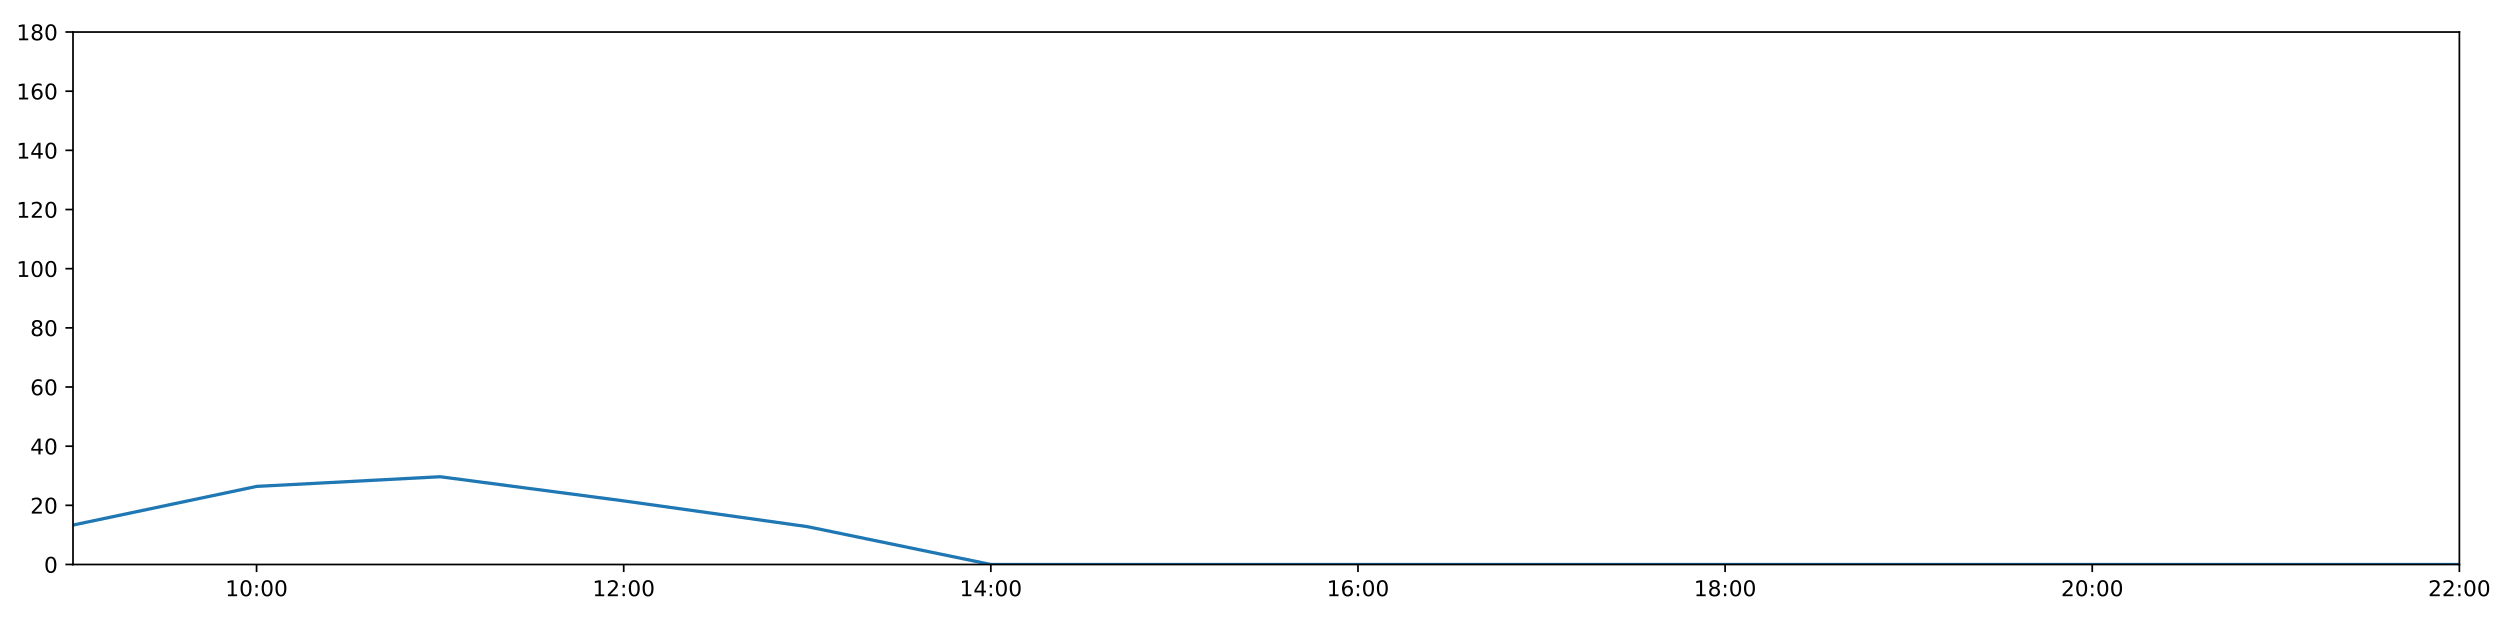
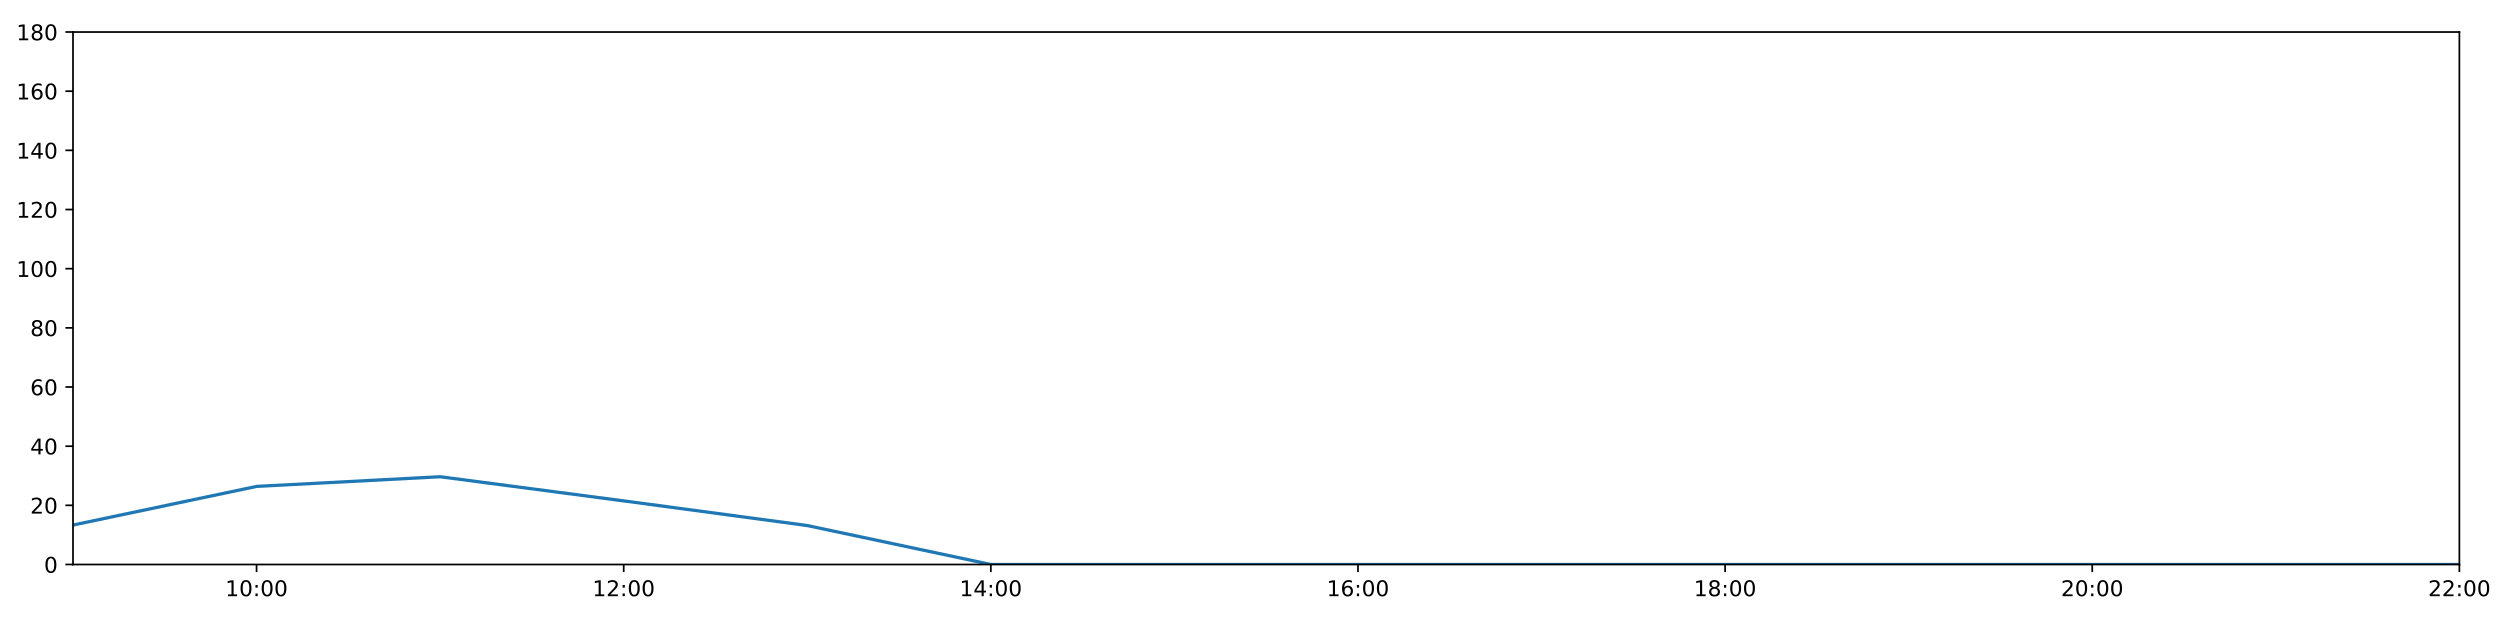
<svg xmlns="http://www.w3.org/2000/svg" xmlns:xlink="http://www.w3.org/1999/xlink" height="288pt" version="1.1" viewBox="0 0 1152 288" width="1152pt">
  <defs>
    <style type="text/css">
*{stroke-linecap:butt;stroke-linejoin:round;}
  </style>
  </defs>
  <g id="figure_1">
    <g id="patch_1">
      <path d="M 0 288  L 1152 288  L 1152 0  L 0 0  z " style="fill:#ffffff;" />
    </g>
    <g id="axes_1">
      <g id="patch_2">
        <path d="M 33.64 260.12  L 1133.28 260.12  L 1133.28 14.76  L 33.64 14.76  z " style="fill:#ffffff;" />
      </g>
      <g id="matplotlib.axis_1">
        <g id="xtick_1">
          <g id="line2d_1">
            <defs>
-               <path d="M 0 0  L 0 3.5  " id="m24887f1547" style="stroke:#000000;stroke-width:0.8;" />
-             </defs>
-             <g>
-               <use style="stroke:#000000;stroke-width:0.8;" x="118.228" xlink:href="#m24887f1547" y="260.12" />
+               <path d="M 0 0  L 0 3.5  " id="m22ff7fdb16" style="stroke:#000000;stroke-width:0.8;" />
+             </defs>
+             <g>
+               <use style="stroke:#000000;stroke-width:0.8;" x="118.228" xlink:href="#m22ff7fdb16" y="260.12" />
            </g>
          </g>
          <g id="text_1">
            <defs>
              <path d="M 12.406 8.297  L 28.516 8.297  L 28.516 63.922  L 10.984 60.406  L 10.984 69.391  L 28.422 72.906  L 38.281 72.906  L 38.281 8.297  L 54.391 8.297  L 54.391 0  L 12.406 0  z " id="DejaVuSans-49" />
              <path d="M 31.781 66.406  Q 24.172 66.406 20.328 58.906  Q 16.5 51.422 16.5 36.375  Q 16.5 21.391 20.328 13.891  Q 24.172 6.391 31.781 6.391  Q 39.453 6.391 43.281 13.891  Q 47.125 21.391 47.125 36.375  Q 47.125 51.422 43.281 58.906  Q 39.453 66.406 31.781 66.406  z M 31.781 74.219  Q 44.047 74.219 50.516 64.516  Q 56.984 54.828 56.984 36.375  Q 56.984 17.969 50.516 8.266  Q 44.047 -1.422 31.781 -1.422  Q 19.531 -1.422 13.062 8.266  Q 6.594 17.969 6.594 36.375  Q 6.594 54.828 13.062 64.516  Q 19.531 74.219 31.781 74.219  z " id="DejaVuSans-48" />
              <path d="M 11.719 12.406  L 22.016 12.406  L 22.016 0  L 11.719 0  z M 11.719 51.703  L 22.016 51.703  L 22.016 39.312  L 11.719 39.312  z " id="DejaVuSans-58" />
            </defs>
            <g transform="translate(103.8183 274.7184)scale(0.1 -0.1)">
              <use xlink:href="#DejaVuSans-49" />
              <use x="63.623" xlink:href="#DejaVuSans-48" />
              <use x="127.246" xlink:href="#DejaVuSans-58" />
              <use x="160.938" xlink:href="#DejaVuSans-48" />
              <use x="224.561" xlink:href="#DejaVuSans-48" />
            </g>
          </g>
        </g>
        <g id="xtick_2">
          <g id="line2d_2">
            <g>
-               <use style="stroke:#000000;stroke-width:0.8;" x="287.403" xlink:href="#m24887f1547" y="260.12" />
+               <use style="stroke:#000000;stroke-width:0.8;" x="287.403" xlink:href="#m22ff7fdb16" y="260.12" />
            </g>
          </g>
          <g id="text_2">
            <defs>
              <path d="M 19.188 8.297  L 53.609 8.297  L 53.609 0  L 7.328 0  L 7.328 8.297  Q 12.938 14.109 22.625 23.891  Q 32.328 33.688 34.812 36.531  Q 39.547 41.844 41.422 45.531  Q 43.312 49.219 43.312 52.781  Q 43.312 58.594 39.234 62.25  Q 35.156 65.922 28.609 65.922  Q 23.969 65.922 18.812 64.312  Q 13.672 62.703 7.812 59.422  L 7.812 69.391  Q 13.766 71.781 18.938 73  Q 24.125 74.219 28.422 74.219  Q 39.75 74.219 46.484 68.547  Q 53.219 62.891 53.219 53.422  Q 53.219 48.922 51.531 44.891  Q 49.859 40.875 45.406 35.406  Q 44.188 33.984 37.641 27.219  Q 31.109 20.453 19.188 8.297  z " id="DejaVuSans-50" />
            </defs>
            <g transform="translate(272.9937 274.7184)scale(0.1 -0.1)">
              <use xlink:href="#DejaVuSans-49" />
              <use x="63.623" xlink:href="#DejaVuSans-50" />
              <use x="127.246" xlink:href="#DejaVuSans-58" />
              <use x="160.938" xlink:href="#DejaVuSans-48" />
              <use x="224.561" xlink:href="#DejaVuSans-48" />
            </g>
          </g>
        </g>
        <g id="xtick_3">
          <g id="line2d_3">
            <g>
-               <use style="stroke:#000000;stroke-width:0.8;" x="456.578" xlink:href="#m24887f1547" y="260.12" />
+               <use style="stroke:#000000;stroke-width:0.8;" x="456.578" xlink:href="#m22ff7fdb16" y="260.12" />
            </g>
          </g>
          <g id="text_3">
            <defs>
              <path d="M 37.797 64.312  L 12.891 25.391  L 37.797 25.391  z M 35.203 72.906  L 47.609 72.906  L 47.609 25.391  L 58.016 25.391  L 58.016 17.188  L 47.609 17.188  L 47.609 0  L 37.797 0  L 37.797 17.188  L 4.891 17.188  L 4.891 26.703  z " id="DejaVuSans-52" />
            </defs>
            <g transform="translate(442.1691 274.7184)scale(0.1 -0.1)">
              <use xlink:href="#DejaVuSans-49" />
              <use x="63.623" xlink:href="#DejaVuSans-52" />
              <use x="127.246" xlink:href="#DejaVuSans-58" />
              <use x="160.938" xlink:href="#DejaVuSans-48" />
              <use x="224.561" xlink:href="#DejaVuSans-48" />
            </g>
          </g>
        </g>
        <g id="xtick_4">
          <g id="line2d_4">
            <g>
-               <use style="stroke:#000000;stroke-width:0.8;" x="625.754" xlink:href="#m24887f1547" y="260.12" />
+               <use style="stroke:#000000;stroke-width:0.8;" x="625.754" xlink:href="#m22ff7fdb16" y="260.12" />
            </g>
          </g>
          <g id="text_4">
            <defs>
              <path d="M 33.016 40.375  Q 26.375 40.375 22.484 35.828  Q 18.609 31.297 18.609 23.391  Q 18.609 15.531 22.484 10.953  Q 26.375 6.391 33.016 6.391  Q 39.656 6.391 43.531 10.953  Q 47.406 15.531 47.406 23.391  Q 47.406 31.297 43.531 35.828  Q 39.656 40.375 33.016 40.375  z M 52.594 71.297  L 52.594 62.312  Q 48.875 64.062 45.094 64.984  Q 41.312 65.922 37.594 65.922  Q 27.828 65.922 22.672 59.328  Q 17.531 52.734 16.797 39.406  Q 19.672 43.656 24.016 45.922  Q 28.375 48.188 33.594 48.188  Q 44.578 48.188 50.953 41.516  Q 57.328 34.859 57.328 23.391  Q 57.328 12.156 50.688 5.359  Q 44.047 -1.422 33.016 -1.422  Q 20.359 -1.422 13.672 8.266  Q 6.984 17.969 6.984 36.375  Q 6.984 53.656 15.188 63.938  Q 23.391 74.219 37.203 74.219  Q 40.922 74.219 44.703 73.484  Q 48.484 72.75 52.594 71.297  z " id="DejaVuSans-54" />
            </defs>
            <g transform="translate(611.3445 274.7184)scale(0.1 -0.1)">
              <use xlink:href="#DejaVuSans-49" />
              <use x="63.623" xlink:href="#DejaVuSans-54" />
              <use x="127.246" xlink:href="#DejaVuSans-58" />
              <use x="160.938" xlink:href="#DejaVuSans-48" />
              <use x="224.561" xlink:href="#DejaVuSans-48" />
            </g>
          </g>
        </g>
        <g id="xtick_5">
          <g id="line2d_5">
            <g>
-               <use style="stroke:#000000;stroke-width:0.8;" x="794.929" xlink:href="#m24887f1547" y="260.12" />
+               <use style="stroke:#000000;stroke-width:0.8;" x="794.929" xlink:href="#m22ff7fdb16" y="260.12" />
            </g>
          </g>
          <g id="text_5">
            <defs>
              <path d="M 31.781 34.625  Q 24.75 34.625 20.719 30.859  Q 16.703 27.094 16.703 20.516  Q 16.703 13.922 20.719 10.156  Q 24.75 6.391 31.781 6.391  Q 38.812 6.391 42.859 10.172  Q 46.922 13.969 46.922 20.516  Q 46.922 27.094 42.891 30.859  Q 38.875 34.625 31.781 34.625  z M 21.922 38.812  Q 15.578 40.375 12.031 44.719  Q 8.5 49.078 8.5 55.328  Q 8.5 64.062 14.719 69.141  Q 20.953 74.219 31.781 74.219  Q 42.672 74.219 48.875 69.141  Q 55.078 64.062 55.078 55.328  Q 55.078 49.078 51.531 44.719  Q 48 40.375 41.703 38.812  Q 48.828 37.156 52.797 32.312  Q 56.781 27.484 56.781 20.516  Q 56.781 9.906 50.312 4.234  Q 43.844 -1.422 31.781 -1.422  Q 19.734 -1.422 13.25 4.234  Q 6.781 9.906 6.781 20.516  Q 6.781 27.484 10.781 32.312  Q 14.797 37.156 21.922 38.812  z M 18.312 54.391  Q 18.312 48.734 21.844 45.562  Q 25.391 42.391 31.781 42.391  Q 38.141 42.391 41.719 45.562  Q 45.312 48.734 45.312 54.391  Q 45.312 60.062 41.719 63.234  Q 38.141 66.406 31.781 66.406  Q 25.391 66.406 21.844 63.234  Q 18.312 60.062 18.312 54.391  z " id="DejaVuSans-56" />
            </defs>
            <g transform="translate(780.5199 274.7184)scale(0.1 -0.1)">
              <use xlink:href="#DejaVuSans-49" />
              <use x="63.623" xlink:href="#DejaVuSans-56" />
              <use x="127.246" xlink:href="#DejaVuSans-58" />
              <use x="160.938" xlink:href="#DejaVuSans-48" />
              <use x="224.561" xlink:href="#DejaVuSans-48" />
            </g>
          </g>
        </g>
        <g id="xtick_6">
          <g id="line2d_6">
            <g>
-               <use style="stroke:#000000;stroke-width:0.8;" x="964.105" xlink:href="#m24887f1547" y="260.12" />
+               <use style="stroke:#000000;stroke-width:0.8;" x="964.105" xlink:href="#m22ff7fdb16" y="260.12" />
            </g>
          </g>
          <g id="text_6">
            <g transform="translate(949.6952 274.7184)scale(0.1 -0.1)">
              <use xlink:href="#DejaVuSans-50" />
              <use x="63.623" xlink:href="#DejaVuSans-48" />
              <use x="127.246" xlink:href="#DejaVuSans-58" />
              <use x="160.938" xlink:href="#DejaVuSans-48" />
              <use x="224.561" xlink:href="#DejaVuSans-48" />
            </g>
          </g>
        </g>
        <g id="xtick_7">
          <g id="line2d_7">
            <g>
-               <use style="stroke:#000000;stroke-width:0.8;" x="1133.28" xlink:href="#m24887f1547" y="260.12" />
+               <use style="stroke:#000000;stroke-width:0.8;" x="1133.28" xlink:href="#m22ff7fdb16" y="260.12" />
            </g>
          </g>
          <g id="text_7">
            <g transform="translate(1118.871 274.7184)scale(0.1 -0.1)">
              <use xlink:href="#DejaVuSans-50" />
              <use x="63.623" xlink:href="#DejaVuSans-50" />
              <use x="127.246" xlink:href="#DejaVuSans-58" />
              <use x="160.938" xlink:href="#DejaVuSans-48" />
              <use x="224.561" xlink:href="#DejaVuSans-48" />
            </g>
          </g>
        </g>
      </g>
      <g id="matplotlib.axis_2">
        <g id="ytick_1">
          <g id="line2d_8">
            <defs>
-               <path d="M 0 0  L -3.5 0  " id="m0ea1d1602e" style="stroke:#000000;stroke-width:0.8;" />
-             </defs>
-             <g>
-               <use style="stroke:#000000;stroke-width:0.8;" x="33.64" xlink:href="#m0ea1d1602e" y="260.12" />
+               <path d="M 0 0  L -3.5 0  " id="m5310342be7" style="stroke:#000000;stroke-width:0.8;" />
+             </defs>
+             <g>
+               <use style="stroke:#000000;stroke-width:0.8;" x="33.64" xlink:href="#m5310342be7" y="260.12" />
            </g>
          </g>
          <g id="text_8">
            <g transform="translate(20.2775 263.9192)scale(0.1 -0.1)">
              <use xlink:href="#DejaVuSans-48" />
            </g>
          </g>
        </g>
        <g id="ytick_2">
          <g id="line2d_9">
            <g>
-               <use style="stroke:#000000;stroke-width:0.8;" x="33.64" xlink:href="#m0ea1d1602e" y="232.858" />
+               <use style="stroke:#000000;stroke-width:0.8;" x="33.64" xlink:href="#m5310342be7" y="232.858" />
            </g>
          </g>
          <g id="text_9">
            <g transform="translate(13.915 236.657)scale(0.1 -0.1)">
              <use xlink:href="#DejaVuSans-50" />
              <use x="63.623" xlink:href="#DejaVuSans-48" />
            </g>
          </g>
        </g>
        <g id="ytick_3">
          <g id="line2d_10">
            <g>
-               <use style="stroke:#000000;stroke-width:0.8;" x="33.64" xlink:href="#m0ea1d1602e" y="205.596" />
+               <use style="stroke:#000000;stroke-width:0.8;" x="33.64" xlink:href="#m5310342be7" y="205.596" />
            </g>
          </g>
          <g id="text_10">
            <g transform="translate(13.915 209.3948)scale(0.1 -0.1)">
              <use xlink:href="#DejaVuSans-52" />
              <use x="63.623" xlink:href="#DejaVuSans-48" />
            </g>
          </g>
        </g>
        <g id="ytick_4">
          <g id="line2d_11">
            <g>
-               <use style="stroke:#000000;stroke-width:0.8;" x="33.64" xlink:href="#m0ea1d1602e" y="178.333" />
+               <use style="stroke:#000000;stroke-width:0.8;" x="33.64" xlink:href="#m5310342be7" y="178.333" />
            </g>
          </g>
          <g id="text_11">
            <g transform="translate(13.915 182.1326)scale(0.1 -0.1)">
              <use xlink:href="#DejaVuSans-54" />
              <use x="63.623" xlink:href="#DejaVuSans-48" />
            </g>
          </g>
        </g>
        <g id="ytick_5">
          <g id="line2d_12">
            <g>
-               <use style="stroke:#000000;stroke-width:0.8;" x="33.64" xlink:href="#m0ea1d1602e" y="151.071" />
+               <use style="stroke:#000000;stroke-width:0.8;" x="33.64" xlink:href="#m5310342be7" y="151.071" />
            </g>
          </g>
          <g id="text_12">
            <g transform="translate(13.915 154.8703)scale(0.1 -0.1)">
              <use xlink:href="#DejaVuSans-56" />
              <use x="63.623" xlink:href="#DejaVuSans-48" />
            </g>
          </g>
        </g>
        <g id="ytick_6">
          <g id="line2d_13">
            <g>
-               <use style="stroke:#000000;stroke-width:0.8;" x="33.64" xlink:href="#m0ea1d1602e" y="123.809" />
+               <use style="stroke:#000000;stroke-width:0.8;" x="33.64" xlink:href="#m5310342be7" y="123.809" />
            </g>
          </g>
          <g id="text_13">
            <g transform="translate(7.5525 127.6081)scale(0.1 -0.1)">
              <use xlink:href="#DejaVuSans-49" />
              <use x="63.623" xlink:href="#DejaVuSans-48" />
              <use x="127.246" xlink:href="#DejaVuSans-48" />
            </g>
          </g>
        </g>
        <g id="ytick_7">
          <g id="line2d_14">
            <g>
-               <use style="stroke:#000000;stroke-width:0.8;" x="33.64" xlink:href="#m0ea1d1602e" y="96.547" />
+               <use style="stroke:#000000;stroke-width:0.8;" x="33.64" xlink:href="#m5310342be7" y="96.547" />
            </g>
          </g>
          <g id="text_14">
            <g transform="translate(7.5525 100.3459)scale(0.1 -0.1)">
              <use xlink:href="#DejaVuSans-49" />
              <use x="63.623" xlink:href="#DejaVuSans-50" />
              <use x="127.246" xlink:href="#DejaVuSans-48" />
            </g>
          </g>
        </g>
        <g id="ytick_8">
          <g id="line2d_15">
            <g>
-               <use style="stroke:#000000;stroke-width:0.8;" x="33.64" xlink:href="#m0ea1d1602e" y="69.284" />
+               <use style="stroke:#000000;stroke-width:0.8;" x="33.64" xlink:href="#m5310342be7" y="69.284" />
            </g>
          </g>
          <g id="text_15">
            <g transform="translate(7.5525 73.08366)scale(0.1 -0.1)">
              <use xlink:href="#DejaVuSans-49" />
              <use x="63.623" xlink:href="#DejaVuSans-52" />
              <use x="127.246" xlink:href="#DejaVuSans-48" />
            </g>
          </g>
        </g>
        <g id="ytick_9">
          <g id="line2d_16">
            <g>
-               <use style="stroke:#000000;stroke-width:0.8;" x="33.64" xlink:href="#m0ea1d1602e" y="42.022" />
+               <use style="stroke:#000000;stroke-width:0.8;" x="33.64" xlink:href="#m5310342be7" y="42.022" />
            </g>
          </g>
          <g id="text_16">
            <g transform="translate(7.5525 45.82144)scale(0.1 -0.1)">
              <use xlink:href="#DejaVuSans-49" />
              <use x="63.623" xlink:href="#DejaVuSans-54" />
              <use x="127.246" xlink:href="#DejaVuSans-48" />
            </g>
          </g>
        </g>
        <g id="ytick_10">
          <g id="line2d_17">
            <g>
-               <use style="stroke:#000000;stroke-width:0.8;" x="33.64" xlink:href="#m0ea1d1602e" y="14.76" />
+               <use style="stroke:#000000;stroke-width:0.8;" x="33.64" xlink:href="#m5310342be7" y="14.76" />
            </g>
          </g>
          <g id="text_17">
            <g transform="translate(7.5525 18.55922)scale(0.1 -0.1)">
              <use xlink:href="#DejaVuSans-49" />
              <use x="63.623" xlink:href="#DejaVuSans-56" />
              <use x="127.246" xlink:href="#DejaVuSans-48" />
            </g>
          </g>
        </g>
      </g>
      <g id="line2d_18">
-         <path clip-path="url(#p8456ef356d)" d="M 33.64 241.945  L 118.228 224.134  L 202.815 219.681  L 287.403 230.813  L 371.991 242.672  L 456.578 260.12  L 541.166 260.12  L 625.754 260.12  L 710.342 260.12  L 794.929 260.12  L 879.517 260.12  L 964.105 260.12  L 1048.692 260.12  L 1133.28 260.12  " style="fill:none;stroke:#1f77b4;stroke-linecap:square;stroke-width:1.5;" />
+         <path clip-path="url(#pe9f571430e)" d="M 33.64 241.945  L 118.228 224.134  L 202.815 219.681  L 287.403 230.813  L 371.991 242.172  L 456.578 260.12  L 541.166 260.12  L 625.754 260.12  L 710.342 260.12  L 794.929 260.12  L 879.517 260.12  L 964.105 260.12  L 1048.692 260.12  L 1133.28 260.12  " style="fill:none;stroke:#1f77b4;stroke-linecap:square;stroke-width:1.5;" />
      </g>
      <g id="patch_3">
        <path d="M 33.64 260.12  L 33.64 14.76  " style="fill:none;stroke:#000000;stroke-linecap:square;stroke-linejoin:miter;stroke-width:0.8;" />
      </g>
      <g id="patch_4">
        <path d="M 1133.28 260.12  L 1133.28 14.76  " style="fill:none;stroke:#000000;stroke-linecap:square;stroke-linejoin:miter;stroke-width:0.8;" />
      </g>
      <g id="patch_5">
        <path d="M 33.64 260.12  L 1133.28 260.12  " style="fill:none;stroke:#000000;stroke-linecap:square;stroke-linejoin:miter;stroke-width:0.8;" />
      </g>
      <g id="patch_6">
        <path d="M 33.64 14.76  L 1133.28 14.76  " style="fill:none;stroke:#000000;stroke-linecap:square;stroke-linejoin:miter;stroke-width:0.8;" />
      </g>
    </g>
  </g>
  <defs>
-     <clipPath id="p8456ef356d">
+     <clipPath id="pe9f571430e">
      <rect height="245.36" width="1099.64" x="33.64" y="14.76" />
    </clipPath>
  </defs>
</svg>
